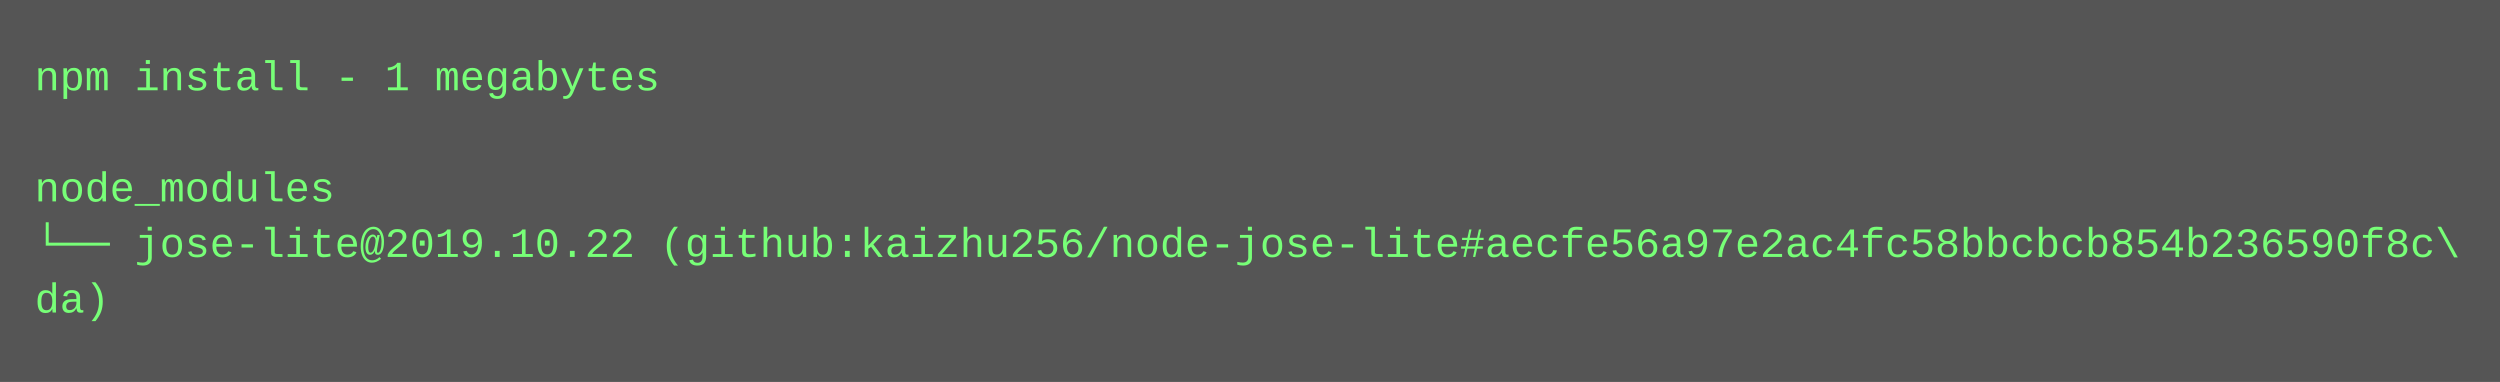
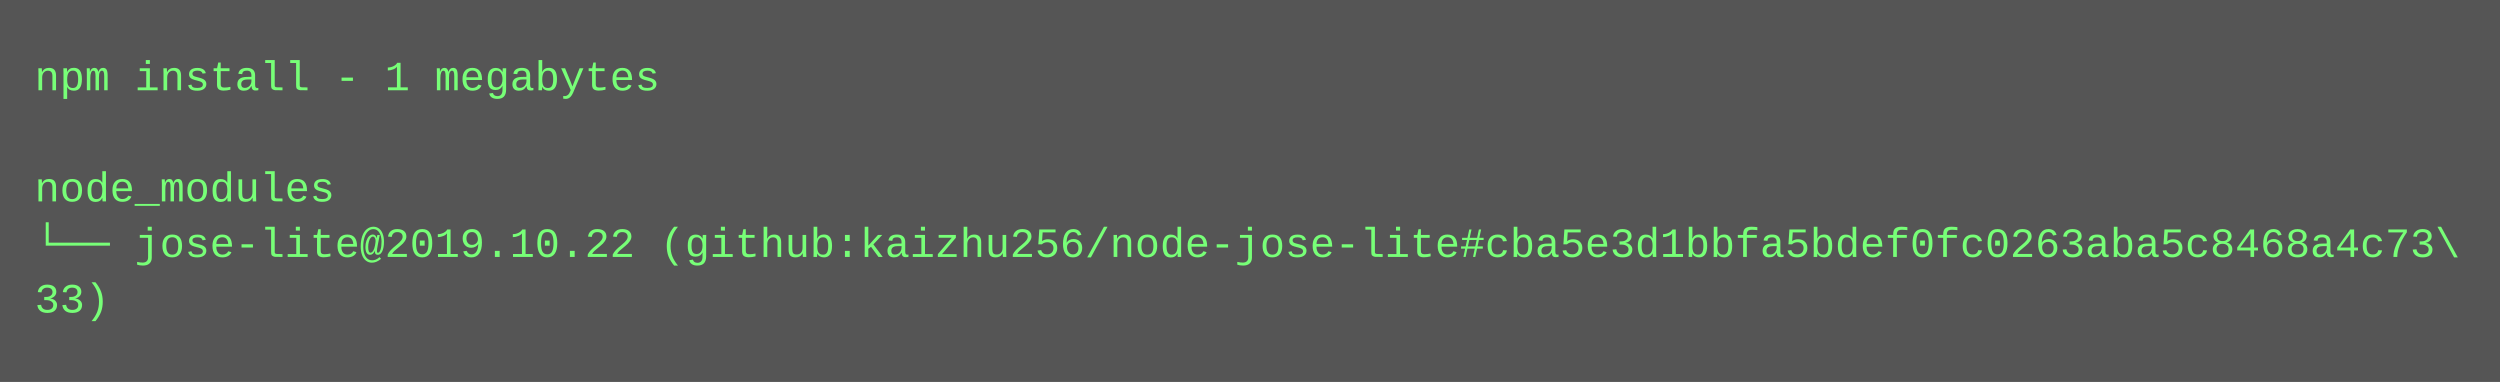
<svg xmlns="http://www.w3.org/2000/svg" height="110" width="720">
  <rect height="110" fill="#555" width="720" />
  <text fill="#7f7" font-family="Courier New" font-size="12" xml:space="preserve">
    <tspan x="10" y="26">npm install - 1 megabytes</tspan>
    <tspan x="10" y="42" />
    <tspan x="10" y="58">node_modules</tspan>
-     <tspan x="10" y="74">└── jose-lite@2019.10.22 (github:kaizhu256/node-jose-lite#aecfe56a97e2ac4fc58bbcbcb854b236590f8c\</tspan>
-     <tspan x="10" y="90">da)</tspan>
+     <tspan x="10" y="74">└── jose-lite@2019.10.22 (github:kaizhu256/node-jose-lite#cba5e3d1bbfa5bdef0fc0263aba5c8468a4c73\</tspan>
+     <tspan x="10" y="90">33)</tspan>
  </text>
</svg>
